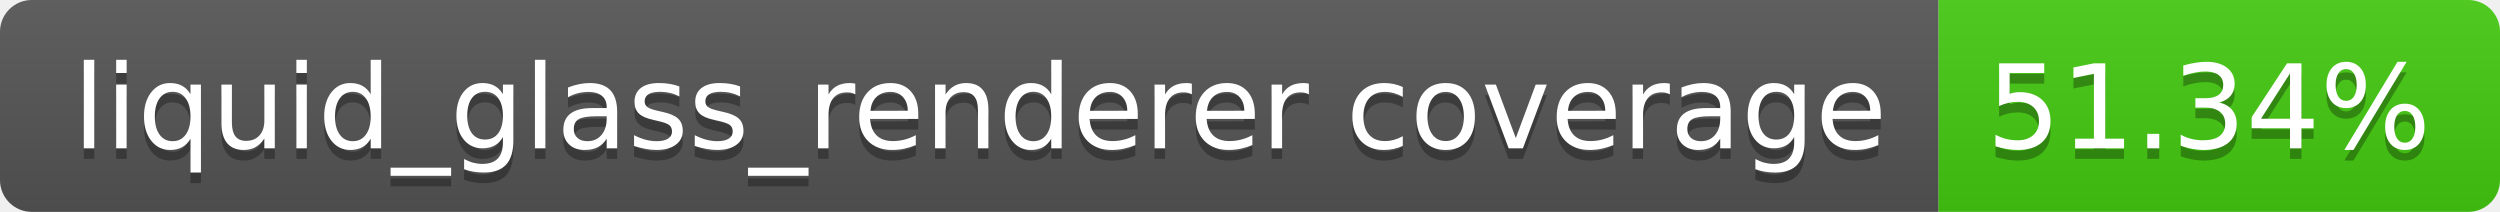
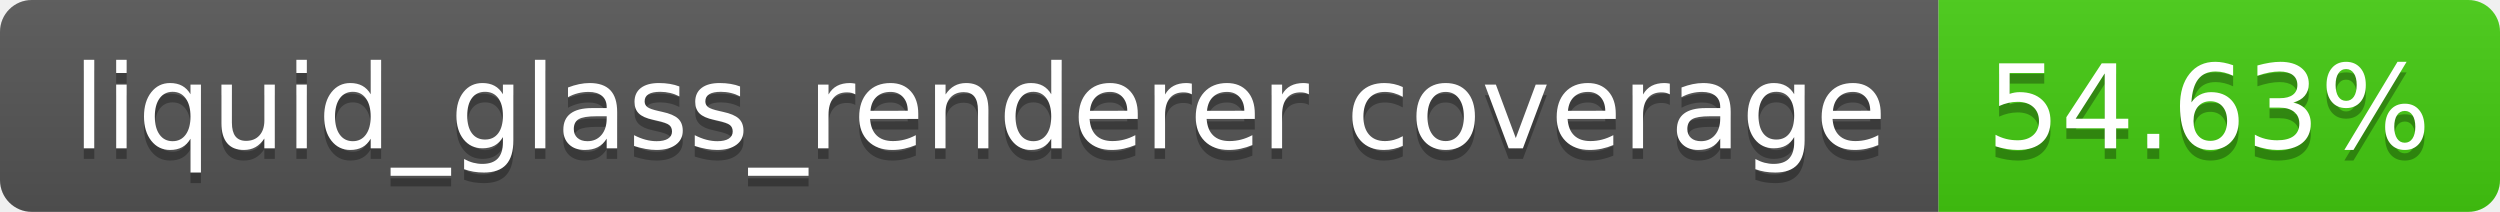
- <svg xmlns="http://www.w3.org/2000/svg" width="236" height="20" role="img" aria-label="liquid_glass_renderer coverage: 51.34%">
+ <svg xmlns="http://www.w3.org/2000/svg" width="236" height="20" role="img" aria-label="liquid_glass_renderer coverage: 54.63%">
  <linearGradient id="s" x2="0" y2="100%">
    <stop offset="0" stop-color="#bbb" stop-opacity=".1" />
    <stop offset="1" stop-opacity=".1" />
  </linearGradient>
  <clipPath id="r">
    <rect width="236" height="20" rx="3" fill="#fff" />
  </clipPath>
  <g clip-path="url(#r)">
    <rect width="183" height="20" fill="#555" />
    <rect x="183" width="53" height="20" fill="#4c1" />
    <rect width="236" height="20" fill="url(#s)" />
  </g>
  <g fill="#fff" text-anchor="middle" font-family="Verdana,Geneva,DejaVu Sans,sans-serif" text-rendering="geometricPrecision" font-size="110">
    <text aria-hidden="true" x="925" y="150" fill="#010101" fill-opacity=".3" transform="scale(.1)" textLength="1730">liquid_glass_renderer coverage</text>
    <text x="925" y="140" transform="scale(.1)" fill="#fff" textLength="1730">liquid_glass_renderer coverage</text>
-     <text aria-hidden="true" x="2085" y="150" fill="#010101" fill-opacity=".3" transform="scale(.1)" textLength="430">51.34%</text>
-     <text x="2085" y="140" transform="scale(.1)" fill="#fff" textLength="430">51.34%</text>
+     <text aria-hidden="true" x="2085" y="150" fill="#010101" fill-opacity=".3" transform="scale(.1)" textLength="430">54.63%</text>
+     <text x="2085" y="140" transform="scale(.1)" fill="#fff" textLength="430">54.63%</text>
  </g>
</svg>
